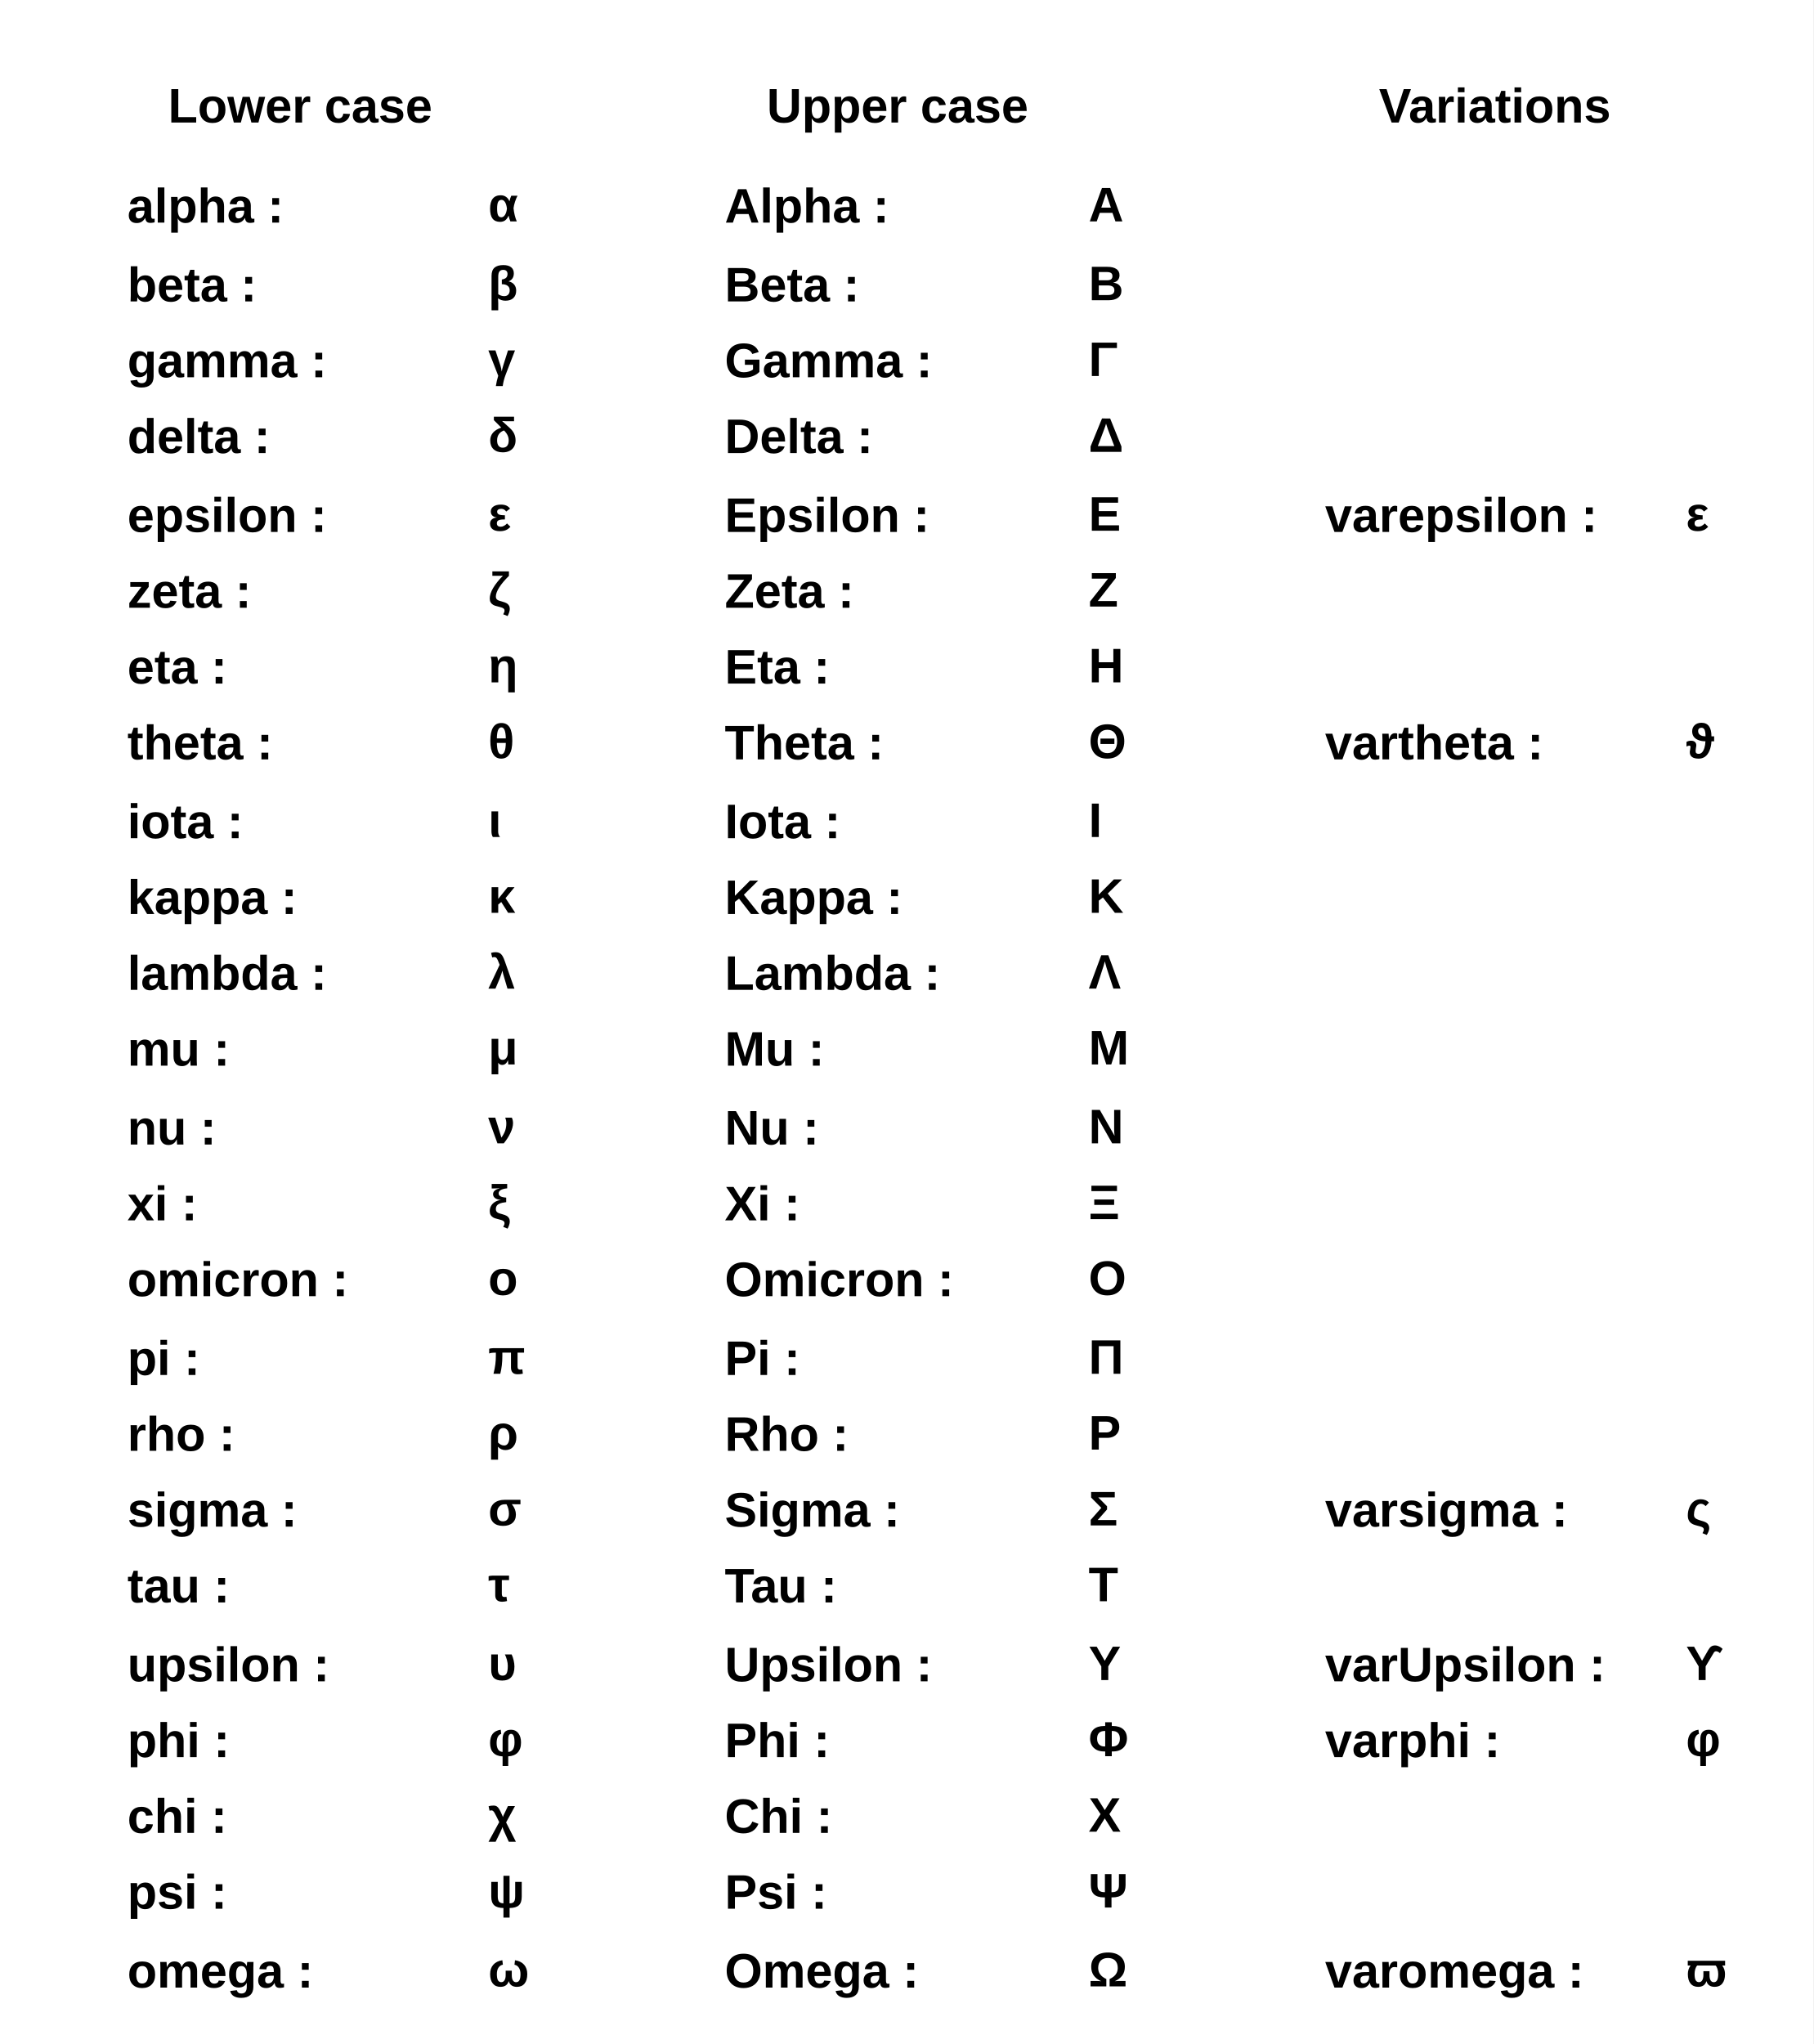
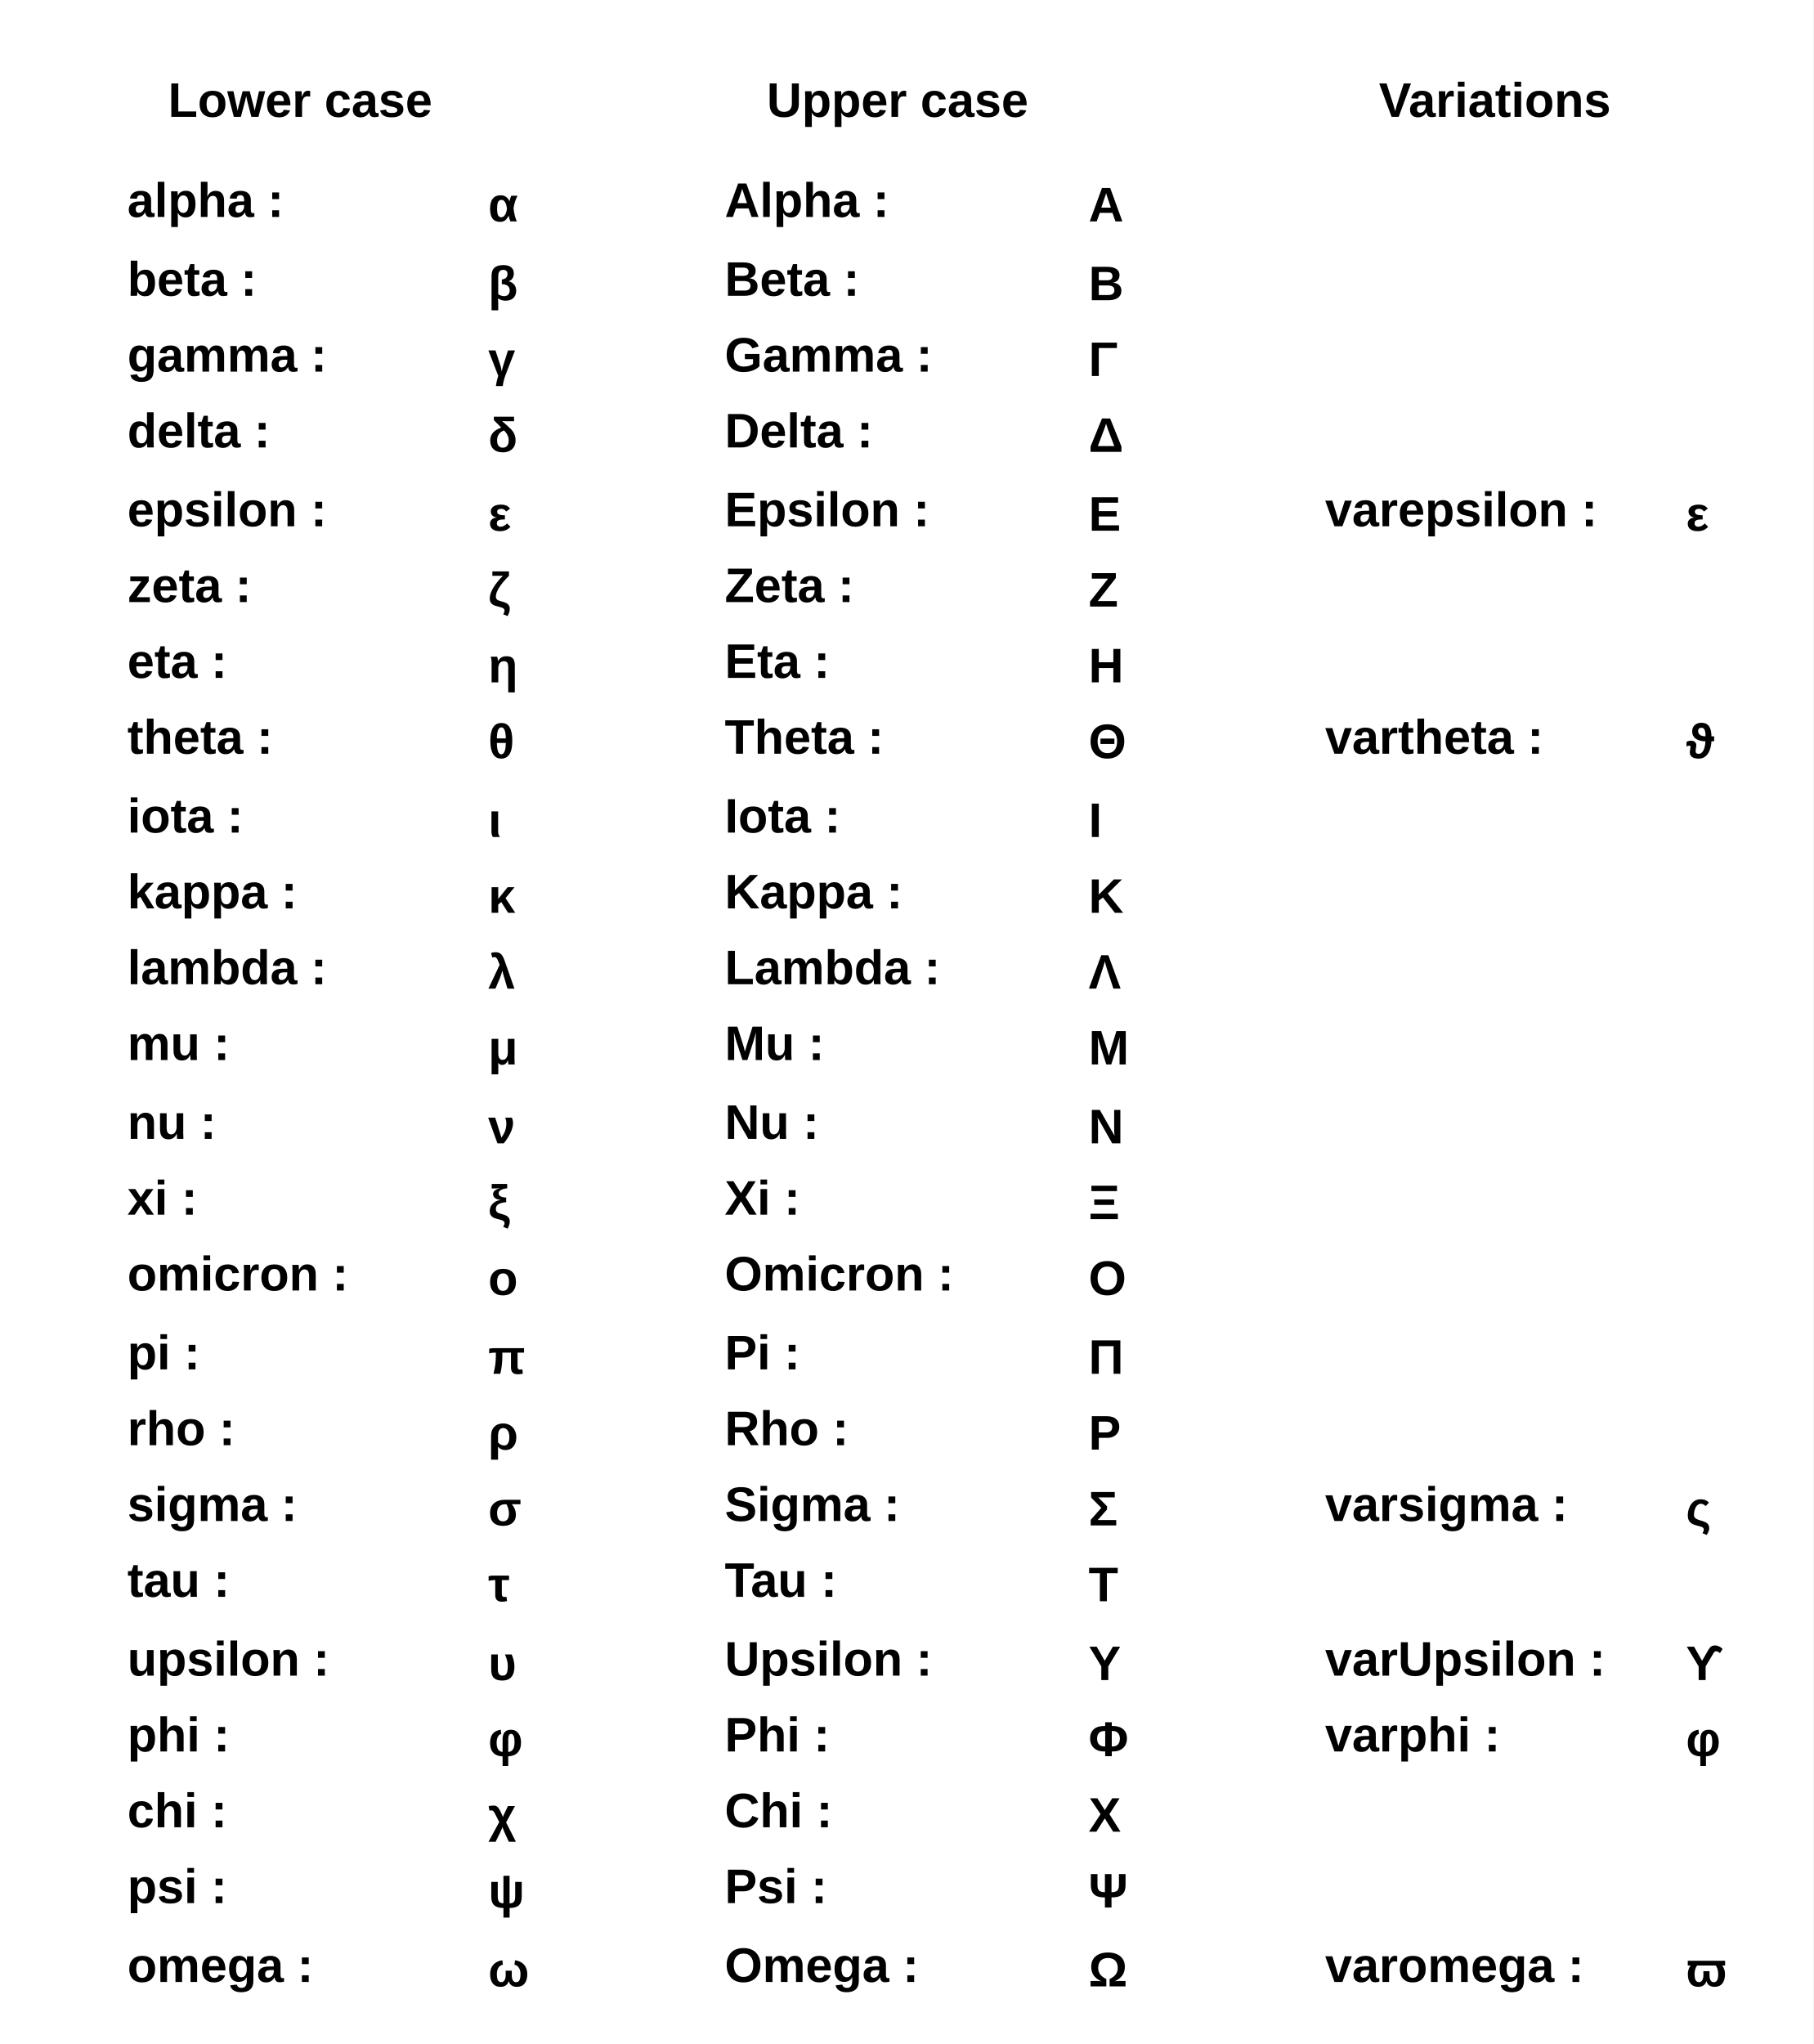
- <svg xmlns="http://www.w3.org/2000/svg" viewBox="0 0 598 674" preserveAspectRatio="none" width="598" height="674">
+ <svg xmlns="http://www.w3.org/2000/svg" width="598" height="674" viewBox="0 0 598 674" preserveAspectRatio="none">
  <path d="M0,0H598V674H0Z" style="fill: white;" />
  <g>
-     <g font-family="Arial" font-size="16" space="preserve" font-weight="bold">
-       <text fill="black" text-anchor="middle" dy=".4em" transform="translate(99,34)">
-     Lower case
-    </text>
-     </g>
-     <g font-family="Arial" font-size="16" space="preserve" font-weight="bold">
-       <text fill="black" text-anchor="middle" dy=".4em" transform="translate(296,34)">
-     Upper case
-    </text>
-     </g>
-     <g font-family="Arial" font-size="16" space="preserve" font-weight="bold">
-       <text fill="black" text-anchor="middle" dy=".4em" transform="translate(493,34)">
-     Variations
-    </text>
-     </g>
-     <g font-family="Arial" font-size="16" space="preserve" font-weight="bold">
-       <text fill="black" text-anchor="start" dy=".4em" transform="translate(42,67)">
-     alpha :
-    </text>
-     </g>
-     <g font-family="Arial" font-size="16" space="preserve" font-weight="bold">
+     <g font-family="Arial" font-size="16" xml:space="preserve" font-weight="bold">
+       <text fill="black" text-anchor="middle" dominant-baseline="middle" transform="translate(99,34)">Lower case</text>
+     </g>
+     <g font-family="Arial" font-size="16" xml:space="preserve" font-weight="bold">
+       <text fill="black" text-anchor="middle" dominant-baseline="middle" transform="translate(296,34)">Upper case</text>
+     </g>
+     <g font-family="Arial" font-size="16" xml:space="preserve" font-weight="bold">
+       <text fill="black" text-anchor="middle" dominant-baseline="middle" transform="translate(493,34)">Variations</text>
+     </g>
+     <g font-family="Arial" font-size="16" xml:space="preserve" font-weight="bold">
+       <text fill="black" text-anchor="start" dominant-baseline="middle" transform="translate(42,67)">alpha : </text>
+     </g>
+     <g font-family="Arial" font-size="16" xml:space="preserve" font-weight="bold">
      <g transform="translate(161,73)">
-         <text fill="black" font-size="16">
-      α
-     </text>
-       </g>
-     </g>
-     <g font-family="Arial" font-size="16" space="preserve" font-weight="bold">
-       <text fill="black" text-anchor="start" dy=".4em" transform="translate(42,93)">
-     beta :
-    </text>
-     </g>
-     <g font-family="Arial" font-size="16" space="preserve" font-weight="bold">
+         <text fill="black" font-size="16">α</text>
+       </g>
+     </g>
+     <g font-family="Arial" font-size="16" xml:space="preserve" font-weight="bold">
+       <text fill="black" text-anchor="start" dominant-baseline="middle" transform="translate(42,93)">beta : </text>
+     </g>
+     <g font-family="Arial" font-size="16" xml:space="preserve" font-weight="bold">
      <g transform="translate(161,99)">
-         <text fill="black" font-size="16">
-      β
-     </text>
-       </g>
-     </g>
-     <g font-family="Arial" font-size="16" space="preserve" font-weight="bold">
-       <text fill="black" text-anchor="start" dy=".4em" transform="translate(42,118)">
-     gamma :
-    </text>
-     </g>
-     <g font-family="Arial" font-size="16" space="preserve" font-weight="bold">
+         <text fill="black" font-size="16">β</text>
+       </g>
+     </g>
+     <g font-family="Arial" font-size="16" xml:space="preserve" font-weight="bold">
+       <text fill="black" text-anchor="start" dominant-baseline="middle" transform="translate(42,118)">gamma : </text>
+     </g>
+     <g font-family="Arial" font-size="16" xml:space="preserve" font-weight="bold">
      <g transform="translate(161,124)">
-         <text fill="black" font-size="16">
-      γ
-     </text>
-       </g>
-     </g>
-     <g font-family="Arial" font-size="16" space="preserve" font-weight="bold">
-       <text fill="black" text-anchor="start" dy=".4em" transform="translate(42,143)">
-     delta :
-    </text>
-     </g>
-     <g font-family="Arial" font-size="16" space="preserve" font-weight="bold">
+         <text fill="black" font-size="16">γ</text>
+       </g>
+     </g>
+     <g font-family="Arial" font-size="16" xml:space="preserve" font-weight="bold">
+       <text fill="black" text-anchor="start" dominant-baseline="middle" transform="translate(42,143)">delta : </text>
+     </g>
+     <g font-family="Arial" font-size="16" xml:space="preserve" font-weight="bold">
      <g transform="translate(161,149)">
-         <text fill="black" font-size="16">
-      δ
-     </text>
-       </g>
-     </g>
-     <g font-family="Arial" font-size="16" space="preserve" font-weight="bold">
-       <text fill="black" text-anchor="start" dy=".4em" transform="translate(42,169)">
-     epsilon :
-    </text>
-     </g>
-     <g font-family="Arial" font-size="16" space="preserve" font-weight="bold">
+         <text fill="black" font-size="16">δ</text>
+       </g>
+     </g>
+     <g font-family="Arial" font-size="16" xml:space="preserve" font-weight="bold">
+       <text fill="black" text-anchor="start" dominant-baseline="middle" transform="translate(42,169)">epsilon : </text>
+     </g>
+     <g font-family="Arial" font-size="16" xml:space="preserve" font-weight="bold">
      <g transform="translate(161,175)">
-         <text fill="black" font-size="16">
-      ε
-     </text>
-       </g>
-     </g>
-     <g font-family="Arial" font-size="16" space="preserve" font-weight="bold">
-       <text fill="black" text-anchor="start" dy=".4em" transform="translate(42,194)">
-     zeta :
-    </text>
-     </g>
-     <g font-family="Arial" font-size="16" space="preserve" font-weight="bold">
+         <text fill="black" font-size="16">ε</text>
+       </g>
+     </g>
+     <g font-family="Arial" font-size="16" xml:space="preserve" font-weight="bold">
+       <text fill="black" text-anchor="start" dominant-baseline="middle" transform="translate(42,194)">zeta : </text>
+     </g>
+     <g font-family="Arial" font-size="16" xml:space="preserve" font-weight="bold">
      <g transform="translate(161,200)">
-         <text fill="black" font-size="16">
-      ζ
-     </text>
-       </g>
-     </g>
-     <g font-family="Arial" font-size="16" space="preserve" font-weight="bold">
-       <text fill="black" text-anchor="start" dy=".4em" transform="translate(42,219)">
-     eta :
-    </text>
-     </g>
-     <g font-family="Arial" font-size="16" space="preserve" font-weight="bold">
+         <text fill="black" font-size="16">ζ</text>
+       </g>
+     </g>
+     <g font-family="Arial" font-size="16" xml:space="preserve" font-weight="bold">
+       <text fill="black" text-anchor="start" dominant-baseline="middle" transform="translate(42,219)">eta : </text>
+     </g>
+     <g font-family="Arial" font-size="16" xml:space="preserve" font-weight="bold">
      <g transform="translate(161,225)">
-         <text fill="black" font-size="16">
-      η
-     </text>
-       </g>
-     </g>
-     <g font-family="Arial" font-size="16" space="preserve" font-weight="bold">
-       <text fill="black" text-anchor="start" dy=".4em" transform="translate(42,244)">
-     theta :
-    </text>
-     </g>
-     <g font-family="Arial" font-size="16" space="preserve" font-weight="bold">
+         <text fill="black" font-size="16">η</text>
+       </g>
+     </g>
+     <g font-family="Arial" font-size="16" xml:space="preserve" font-weight="bold">
+       <text fill="black" text-anchor="start" dominant-baseline="middle" transform="translate(42,244)">theta : </text>
+     </g>
+     <g font-family="Arial" font-size="16" xml:space="preserve" font-weight="bold">
      <g transform="translate(161,250)">
-         <text fill="black" font-size="16">
-      θ
-     </text>
-       </g>
-     </g>
-     <g font-family="Arial" font-size="16" space="preserve" font-weight="bold">
-       <text fill="black" text-anchor="start" dy=".4em" transform="translate(42,270)">
-     iota :
-    </text>
-     </g>
-     <g font-family="Arial" font-size="16" space="preserve" font-weight="bold">
+         <text fill="black" font-size="16">θ</text>
+       </g>
+     </g>
+     <g font-family="Arial" font-size="16" xml:space="preserve" font-weight="bold">
+       <text fill="black" text-anchor="start" dominant-baseline="middle" transform="translate(42,270)">iota : </text>
+     </g>
+     <g font-family="Arial" font-size="16" xml:space="preserve" font-weight="bold">
      <g transform="translate(161,276)">
-         <text fill="black" font-size="16">
-      ι
-     </text>
-       </g>
-     </g>
-     <g font-family="Arial" font-size="16" space="preserve" font-weight="bold">
-       <text fill="black" text-anchor="start" dy=".4em" transform="translate(42,295)">
-     kappa :
-    </text>
-     </g>
-     <g font-family="Arial" font-size="16" space="preserve" font-weight="bold">
+         <text fill="black" font-size="16">ι</text>
+       </g>
+     </g>
+     <g font-family="Arial" font-size="16" xml:space="preserve" font-weight="bold">
+       <text fill="black" text-anchor="start" dominant-baseline="middle" transform="translate(42,295)">kappa : </text>
+     </g>
+     <g font-family="Arial" font-size="16" xml:space="preserve" font-weight="bold">
      <g transform="translate(161,301)">
-         <text fill="black" font-size="16">
-      κ
-     </text>
-       </g>
-     </g>
-     <g font-family="Arial" font-size="16" space="preserve" font-weight="bold">
-       <text fill="black" text-anchor="start" dy=".4em" transform="translate(42,320)">
-     lambda :
-    </text>
-     </g>
-     <g font-family="Arial" font-size="16" space="preserve" font-weight="bold">
+         <text fill="black" font-size="16">κ</text>
+       </g>
+     </g>
+     <g font-family="Arial" font-size="16" xml:space="preserve" font-weight="bold">
+       <text fill="black" text-anchor="start" dominant-baseline="middle" transform="translate(42,320)">lambda : </text>
+     </g>
+     <g font-family="Arial" font-size="16" xml:space="preserve" font-weight="bold">
      <g transform="translate(161,326)">
-         <text fill="black" font-size="16">
-      λ
-     </text>
-       </g>
-     </g>
-     <g font-family="Arial" font-size="16" space="preserve" font-weight="bold">
-       <text fill="black" text-anchor="start" dy=".4em" transform="translate(42,345)">
-     mu :
-    </text>
-     </g>
-     <g font-family="Arial" font-size="16" space="preserve" font-weight="bold">
+         <text fill="black" font-size="16">λ</text>
+       </g>
+     </g>
+     <g font-family="Arial" font-size="16" xml:space="preserve" font-weight="bold">
+       <text fill="black" text-anchor="start" dominant-baseline="middle" transform="translate(42,345)">mu : </text>
+     </g>
+     <g font-family="Arial" font-size="16" xml:space="preserve" font-weight="bold">
      <g transform="translate(161,351)">
-         <text fill="black" font-size="16">
-      μ
-     </text>
-       </g>
-     </g>
-     <g font-family="Arial" font-size="16" space="preserve" font-weight="bold">
-       <text fill="black" text-anchor="start" dy=".4em" transform="translate(42,371)">
-     nu :
-    </text>
-     </g>
-     <g font-family="Arial" font-size="16" space="preserve" font-weight="bold">
+         <text fill="black" font-size="16">μ</text>
+       </g>
+     </g>
+     <g font-family="Arial" font-size="16" xml:space="preserve" font-weight="bold">
+       <text fill="black" text-anchor="start" dominant-baseline="middle" transform="translate(42,371)">nu : </text>
+     </g>
+     <g font-family="Arial" font-size="16" xml:space="preserve" font-weight="bold">
      <g transform="translate(161,377)">
-         <text fill="black" font-size="16">
-      ν
-     </text>
-       </g>
-     </g>
-     <g font-family="Arial" font-size="16" space="preserve" font-weight="bold">
-       <text fill="black" text-anchor="start" dy=".4em" transform="translate(42,396)">
-     xi :
-    </text>
-     </g>
-     <g font-family="Arial" font-size="16" space="preserve" font-weight="bold">
+         <text fill="black" font-size="16">ν</text>
+       </g>
+     </g>
+     <g font-family="Arial" font-size="16" xml:space="preserve" font-weight="bold">
+       <text fill="black" text-anchor="start" dominant-baseline="middle" transform="translate(42,396)">xi : </text>
+     </g>
+     <g font-family="Arial" font-size="16" xml:space="preserve" font-weight="bold">
      <g transform="translate(161,402)">
-         <text fill="black" font-size="16">
-      ξ
-     </text>
-       </g>
-     </g>
-     <g font-family="Arial" font-size="16" space="preserve" font-weight="bold">
-       <text fill="black" text-anchor="start" dy=".4em" transform="translate(42,421)">
-     omicron :
-    </text>
-     </g>
-     <g font-family="Arial" font-size="16" space="preserve" font-weight="bold">
+         <text fill="black" font-size="16">ξ</text>
+       </g>
+     </g>
+     <g font-family="Arial" font-size="16" xml:space="preserve" font-weight="bold">
+       <text fill="black" text-anchor="start" dominant-baseline="middle" transform="translate(42,421)">omicron : </text>
+     </g>
+     <g font-family="Arial" font-size="16" xml:space="preserve" font-weight="bold">
      <g transform="translate(161,427)">
-         <text fill="black" font-size="16">
-      ο
-     </text>
-       </g>
-     </g>
-     <g font-family="Arial" font-size="16" space="preserve" font-weight="bold">
-       <text fill="black" text-anchor="start" dy=".4em" transform="translate(42,447)">
-     pi :
-    </text>
-     </g>
-     <g font-family="Arial" font-size="16" space="preserve" font-weight="bold">
+         <text fill="black" font-size="16">ο</text>
+       </g>
+     </g>
+     <g font-family="Arial" font-size="16" xml:space="preserve" font-weight="bold">
+       <text fill="black" text-anchor="start" dominant-baseline="middle" transform="translate(42,447)">pi : </text>
+     </g>
+     <g font-family="Arial" font-size="16" xml:space="preserve" font-weight="bold">
      <g transform="translate(161,453)">
-         <text fill="black" font-size="16">
-      π
-     </text>
-       </g>
-     </g>
-     <g font-family="Arial" font-size="16" space="preserve" font-weight="bold">
-       <text fill="black" text-anchor="start" dy=".4em" transform="translate(42,472)">
-     rho :
-    </text>
-     </g>
-     <g font-family="Arial" font-size="16" space="preserve" font-weight="bold">
+         <text fill="black" font-size="16">π</text>
+       </g>
+     </g>
+     <g font-family="Arial" font-size="16" xml:space="preserve" font-weight="bold">
+       <text fill="black" text-anchor="start" dominant-baseline="middle" transform="translate(42,472)">rho : </text>
+     </g>
+     <g font-family="Arial" font-size="16" xml:space="preserve" font-weight="bold">
      <g transform="translate(161,478)">
-         <text fill="black" font-size="16">
-      ρ
-     </text>
-       </g>
-     </g>
-     <g font-family="Arial" font-size="16" space="preserve" font-weight="bold">
-       <text fill="black" text-anchor="start" dy=".4em" transform="translate(42,497)">
-     sigma :
-    </text>
-     </g>
-     <g font-family="Arial" font-size="16" space="preserve" font-weight="bold">
+         <text fill="black" font-size="16">ρ</text>
+       </g>
+     </g>
+     <g font-family="Arial" font-size="16" xml:space="preserve" font-weight="bold">
+       <text fill="black" text-anchor="start" dominant-baseline="middle" transform="translate(42,497)">sigma : </text>
+     </g>
+     <g font-family="Arial" font-size="16" xml:space="preserve" font-weight="bold">
      <g transform="translate(161,503)">
-         <text fill="black" font-size="16">
-      σ
-     </text>
-       </g>
-     </g>
-     <g font-family="Arial" font-size="16" space="preserve" font-weight="bold">
-       <text fill="black" text-anchor="start" dy=".4em" transform="translate(42,522)">
-     tau :
-    </text>
-     </g>
-     <g font-family="Arial" font-size="16" space="preserve" font-weight="bold">
+         <text fill="black" font-size="16">σ</text>
+       </g>
+     </g>
+     <g font-family="Arial" font-size="16" xml:space="preserve" font-weight="bold">
+       <text fill="black" text-anchor="start" dominant-baseline="middle" transform="translate(42,522)">tau : </text>
+     </g>
+     <g font-family="Arial" font-size="16" xml:space="preserve" font-weight="bold">
      <g transform="translate(161,528)">
-         <text fill="black" font-size="16">
-      τ
-     </text>
-       </g>
-     </g>
-     <g font-family="Arial" font-size="16" space="preserve" font-weight="bold">
-       <text fill="black" text-anchor="start" dy=".4em" transform="translate(42,548)">
-     upsilon :
-    </text>
-     </g>
-     <g font-family="Arial" font-size="16" space="preserve" font-weight="bold">
+         <text fill="black" font-size="16">τ</text>
+       </g>
+     </g>
+     <g font-family="Arial" font-size="16" xml:space="preserve" font-weight="bold">
+       <text fill="black" text-anchor="start" dominant-baseline="middle" transform="translate(42,548)">upsilon : </text>
+     </g>
+     <g font-family="Arial" font-size="16" xml:space="preserve" font-weight="bold">
      <g transform="translate(161,554)">
-         <text fill="black" font-size="16">
-      υ
-     </text>
-       </g>
-     </g>
-     <g font-family="Arial" font-size="16" space="preserve" font-weight="bold">
-       <text fill="black" text-anchor="start" dy=".4em" transform="translate(42,573)">
-     phi :
-    </text>
-     </g>
-     <g font-family="Arial" font-size="16" space="preserve" font-weight="bold">
+         <text fill="black" font-size="16">υ</text>
+       </g>
+     </g>
+     <g font-family="Arial" font-size="16" xml:space="preserve" font-weight="bold">
+       <text fill="black" text-anchor="start" dominant-baseline="middle" transform="translate(42,573)">phi : </text>
+     </g>
+     <g font-family="Arial" font-size="16" xml:space="preserve" font-weight="bold">
      <g transform="translate(161,579)">
-         <text fill="black" font-size="16">
-      φ
-     </text>
-       </g>
-     </g>
-     <g font-family="Arial" font-size="16" space="preserve" font-weight="bold">
-       <text fill="black" text-anchor="start" dy=".4em" transform="translate(42,598)">
-     chi :
-    </text>
-     </g>
-     <g font-family="Arial" font-size="16" space="preserve" font-weight="bold">
+         <text fill="black" font-size="16">φ</text>
+       </g>
+     </g>
+     <g font-family="Arial" font-size="16" xml:space="preserve" font-weight="bold">
+       <text fill="black" text-anchor="start" dominant-baseline="middle" transform="translate(42,598)">chi : </text>
+     </g>
+     <g font-family="Arial" font-size="16" xml:space="preserve" font-weight="bold">
      <g transform="translate(161,604)">
-         <text fill="black" font-size="16">
-      χ
-     </text>
-       </g>
-     </g>
-     <g font-family="Arial" font-size="16" space="preserve" font-weight="bold">
-       <text fill="black" text-anchor="start" dy=".4em" transform="translate(42,623)">
-     psi :
-    </text>
-     </g>
-     <g font-family="Arial" font-size="16" space="preserve" font-weight="bold">
+         <text fill="black" font-size="16">χ</text>
+       </g>
+     </g>
+     <g font-family="Arial" font-size="16" xml:space="preserve" font-weight="bold">
+       <text fill="black" text-anchor="start" dominant-baseline="middle" transform="translate(42,623)">psi : </text>
+     </g>
+     <g font-family="Arial" font-size="16" xml:space="preserve" font-weight="bold">
      <g transform="translate(161,629)">
-         <text fill="black" font-size="16">
-      ψ
-     </text>
-       </g>
-     </g>
-     <g font-family="Arial" font-size="16" space="preserve" font-weight="bold">
-       <text fill="black" text-anchor="start" dy=".4em" transform="translate(42,649)">
-     omega :
-    </text>
-     </g>
-     <g font-family="Arial" font-size="16" space="preserve" font-weight="bold">
+         <text fill="black" font-size="16">ψ</text>
+       </g>
+     </g>
+     <g font-family="Arial" font-size="16" xml:space="preserve" font-weight="bold">
+       <text fill="black" text-anchor="start" dominant-baseline="middle" transform="translate(42,649)">omega : </text>
+     </g>
+     <g font-family="Arial" font-size="16" xml:space="preserve" font-weight="bold">
      <g transform="translate(161,655)">
-         <text fill="black" font-size="16">
-      ω
-     </text>
-       </g>
-     </g>
-     <g font-family="Arial" font-size="16" space="preserve" font-weight="bold">
-       <text fill="black" text-anchor="start" dy=".4em" transform="translate(239,67)">
-     Alpha :
-    </text>
-     </g>
-     <g font-family="Arial" font-size="16" space="preserve" font-weight="bold">
+         <text fill="black" font-size="16">ω</text>
+       </g>
+     </g>
+     <g font-family="Arial" font-size="16" xml:space="preserve" font-weight="bold">
+       <text fill="black" text-anchor="start" dominant-baseline="middle" transform="translate(239,67)">Alpha : </text>
+     </g>
+     <g font-family="Arial" font-size="16" xml:space="preserve" font-weight="bold">
      <g transform="translate(359,73)">
-         <text fill="black" font-size="16">
-      Α
-     </text>
-       </g>
-     </g>
-     <g font-family="Arial" font-size="16" space="preserve" font-weight="bold">
-       <text fill="black" text-anchor="start" dy=".4em" transform="translate(239,93)">
-     Beta :
-    </text>
-     </g>
-     <g font-family="Arial" font-size="16" space="preserve" font-weight="bold">
+         <text fill="black" font-size="16">Α</text>
+       </g>
+     </g>
+     <g font-family="Arial" font-size="16" xml:space="preserve" font-weight="bold">
+       <text fill="black" text-anchor="start" dominant-baseline="middle" transform="translate(239,93)">Beta : </text>
+     </g>
+     <g font-family="Arial" font-size="16" xml:space="preserve" font-weight="bold">
      <g transform="translate(359,99)">
-         <text fill="black" font-size="16">
-      Β
-     </text>
-       </g>
-     </g>
-     <g font-family="Arial" font-size="16" space="preserve" font-weight="bold">
-       <text fill="black" text-anchor="start" dy=".4em" transform="translate(239,118)">
-     Gamma :
-    </text>
-     </g>
-     <g font-family="Arial" font-size="16" space="preserve" font-weight="bold">
+         <text fill="black" font-size="16">Β</text>
+       </g>
+     </g>
+     <g font-family="Arial" font-size="16" xml:space="preserve" font-weight="bold">
+       <text fill="black" text-anchor="start" dominant-baseline="middle" transform="translate(239,118)">Gamma : </text>
+     </g>
+     <g font-family="Arial" font-size="16" xml:space="preserve" font-weight="bold">
      <g transform="translate(359,124)">
-         <text fill="black" font-size="16">
-      Γ
-     </text>
-       </g>
-     </g>
-     <g font-family="Arial" font-size="16" space="preserve" font-weight="bold">
-       <text fill="black" text-anchor="start" dy=".4em" transform="translate(239,143)">
-     Delta :
-    </text>
-     </g>
-     <g font-family="Arial" font-size="16" space="preserve" font-weight="bold">
+         <text fill="black" font-size="16">Γ</text>
+       </g>
+     </g>
+     <g font-family="Arial" font-size="16" xml:space="preserve" font-weight="bold">
+       <text fill="black" text-anchor="start" dominant-baseline="middle" transform="translate(239,143)">Delta : </text>
+     </g>
+     <g font-family="Arial" font-size="16" xml:space="preserve" font-weight="bold">
      <g transform="translate(359,149)">
-         <text fill="black" font-size="16">
-      Δ
-     </text>
-       </g>
-     </g>
-     <g font-family="Arial" font-size="16" space="preserve" font-weight="bold">
-       <text fill="black" text-anchor="start" dy=".4em" transform="translate(239,169)">
-     Epsilon :
-    </text>
-     </g>
-     <g font-family="Arial" font-size="16" space="preserve" font-weight="bold">
+         <text fill="black" font-size="16">Δ</text>
+       </g>
+     </g>
+     <g font-family="Arial" font-size="16" xml:space="preserve" font-weight="bold">
+       <text fill="black" text-anchor="start" dominant-baseline="middle" transform="translate(239,169)">Epsilon : </text>
+     </g>
+     <g font-family="Arial" font-size="16" xml:space="preserve" font-weight="bold">
      <g transform="translate(359,175)">
-         <text fill="black" font-size="16">
-      Ε
-     </text>
-       </g>
-     </g>
-     <g font-family="Arial" font-size="16" space="preserve" font-weight="bold">
-       <text fill="black" text-anchor="start" dy=".4em" transform="translate(239,194)">
-     Zeta :
-    </text>
-     </g>
-     <g font-family="Arial" font-size="16" space="preserve" font-weight="bold">
+         <text fill="black" font-size="16">Ε</text>
+       </g>
+     </g>
+     <g font-family="Arial" font-size="16" xml:space="preserve" font-weight="bold">
+       <text fill="black" text-anchor="start" dominant-baseline="middle" transform="translate(239,194)">Zeta : </text>
+     </g>
+     <g font-family="Arial" font-size="16" xml:space="preserve" font-weight="bold">
      <g transform="translate(359,200)">
-         <text fill="black" font-size="16">
-      Ζ
-     </text>
-       </g>
-     </g>
-     <g font-family="Arial" font-size="16" space="preserve" font-weight="bold">
-       <text fill="black" text-anchor="start" dy=".4em" transform="translate(239,219)">
-     Eta :
-    </text>
-     </g>
-     <g font-family="Arial" font-size="16" space="preserve" font-weight="bold">
+         <text fill="black" font-size="16">Ζ</text>
+       </g>
+     </g>
+     <g font-family="Arial" font-size="16" xml:space="preserve" font-weight="bold">
+       <text fill="black" text-anchor="start" dominant-baseline="middle" transform="translate(239,219)">Eta : </text>
+     </g>
+     <g font-family="Arial" font-size="16" xml:space="preserve" font-weight="bold">
      <g transform="translate(359,225)">
-         <text fill="black" font-size="16">
-      Η
-     </text>
-       </g>
-     </g>
-     <g font-family="Arial" font-size="16" space="preserve" font-weight="bold">
-       <text fill="black" text-anchor="start" dy=".4em" transform="translate(239,244)">
-     Theta :
-    </text>
-     </g>
-     <g font-family="Arial" font-size="16" space="preserve" font-weight="bold">
+         <text fill="black" font-size="16">Η</text>
+       </g>
+     </g>
+     <g font-family="Arial" font-size="16" xml:space="preserve" font-weight="bold">
+       <text fill="black" text-anchor="start" dominant-baseline="middle" transform="translate(239,244)">Theta : </text>
+     </g>
+     <g font-family="Arial" font-size="16" xml:space="preserve" font-weight="bold">
      <g transform="translate(359,250)">
-         <text fill="black" font-size="16">
-      Θ
-     </text>
-       </g>
-     </g>
-     <g font-family="Arial" font-size="16" space="preserve" font-weight="bold">
-       <text fill="black" text-anchor="start" dy=".4em" transform="translate(239,270)">
-     Iota :
-    </text>
-     </g>
-     <g font-family="Arial" font-size="16" space="preserve" font-weight="bold">
+         <text fill="black" font-size="16">Θ</text>
+       </g>
+     </g>
+     <g font-family="Arial" font-size="16" xml:space="preserve" font-weight="bold">
+       <text fill="black" text-anchor="start" dominant-baseline="middle" transform="translate(239,270)">Iota : </text>
+     </g>
+     <g font-family="Arial" font-size="16" xml:space="preserve" font-weight="bold">
      <g transform="translate(359,276)">
-         <text fill="black" font-size="16">
-      Ι
-     </text>
-       </g>
-     </g>
-     <g font-family="Arial" font-size="16" space="preserve" font-weight="bold">
-       <text fill="black" text-anchor="start" dy=".4em" transform="translate(239,295)">
-     Kappa :
-    </text>
-     </g>
-     <g font-family="Arial" font-size="16" space="preserve" font-weight="bold">
+         <text fill="black" font-size="16">Ι</text>
+       </g>
+     </g>
+     <g font-family="Arial" font-size="16" xml:space="preserve" font-weight="bold">
+       <text fill="black" text-anchor="start" dominant-baseline="middle" transform="translate(239,295)">Kappa : </text>
+     </g>
+     <g font-family="Arial" font-size="16" xml:space="preserve" font-weight="bold">
      <g transform="translate(359,301)">
-         <text fill="black" font-size="16">
-      Κ
-     </text>
-       </g>
-     </g>
-     <g font-family="Arial" font-size="16" space="preserve" font-weight="bold">
-       <text fill="black" text-anchor="start" dy=".4em" transform="translate(239,320)">
-     Lambda :
-    </text>
-     </g>
-     <g font-family="Arial" font-size="16" space="preserve" font-weight="bold">
+         <text fill="black" font-size="16">Κ</text>
+       </g>
+     </g>
+     <g font-family="Arial" font-size="16" xml:space="preserve" font-weight="bold">
+       <text fill="black" text-anchor="start" dominant-baseline="middle" transform="translate(239,320)">Lambda : </text>
+     </g>
+     <g font-family="Arial" font-size="16" xml:space="preserve" font-weight="bold">
      <g transform="translate(359,326)">
-         <text fill="black" font-size="16">
-      Λ
-     </text>
-       </g>
-     </g>
-     <g font-family="Arial" font-size="16" space="preserve" font-weight="bold">
-       <text fill="black" text-anchor="start" dy=".4em" transform="translate(239,345)">
-     Mu :
-    </text>
-     </g>
-     <g font-family="Arial" font-size="16" space="preserve" font-weight="bold">
+         <text fill="black" font-size="16">Λ</text>
+       </g>
+     </g>
+     <g font-family="Arial" font-size="16" xml:space="preserve" font-weight="bold">
+       <text fill="black" text-anchor="start" dominant-baseline="middle" transform="translate(239,345)">Mu : </text>
+     </g>
+     <g font-family="Arial" font-size="16" xml:space="preserve" font-weight="bold">
      <g transform="translate(359,351)">
-         <text fill="black" font-size="16">
-      Μ
-     </text>
-       </g>
-     </g>
-     <g font-family="Arial" font-size="16" space="preserve" font-weight="bold">
-       <text fill="black" text-anchor="start" dy=".4em" transform="translate(239,371)">
-     Nu :
-    </text>
-     </g>
-     <g font-family="Arial" font-size="16" space="preserve" font-weight="bold">
+         <text fill="black" font-size="16">Μ</text>
+       </g>
+     </g>
+     <g font-family="Arial" font-size="16" xml:space="preserve" font-weight="bold">
+       <text fill="black" text-anchor="start" dominant-baseline="middle" transform="translate(239,371)">Nu : </text>
+     </g>
+     <g font-family="Arial" font-size="16" xml:space="preserve" font-weight="bold">
      <g transform="translate(359,377)">
-         <text fill="black" font-size="16">
-      Ν
-     </text>
-       </g>
-     </g>
-     <g font-family="Arial" font-size="16" space="preserve" font-weight="bold">
-       <text fill="black" text-anchor="start" dy=".4em" transform="translate(239,396)">
-     Xi :
-    </text>
-     </g>
-     <g font-family="Arial" font-size="16" space="preserve" font-weight="bold">
+         <text fill="black" font-size="16">Ν</text>
+       </g>
+     </g>
+     <g font-family="Arial" font-size="16" xml:space="preserve" font-weight="bold">
+       <text fill="black" text-anchor="start" dominant-baseline="middle" transform="translate(239,396)">Xi : </text>
+     </g>
+     <g font-family="Arial" font-size="16" xml:space="preserve" font-weight="bold">
      <g transform="translate(359,402)">
-         <text fill="black" font-size="16">
-      Ξ
-     </text>
-       </g>
-     </g>
-     <g font-family="Arial" font-size="16" space="preserve" font-weight="bold">
-       <text fill="black" text-anchor="start" dy=".4em" transform="translate(239,421)">
-     Omicron :
-    </text>
-     </g>
-     <g font-family="Arial" font-size="16" space="preserve" font-weight="bold">
+         <text fill="black" font-size="16">Ξ</text>
+       </g>
+     </g>
+     <g font-family="Arial" font-size="16" xml:space="preserve" font-weight="bold">
+       <text fill="black" text-anchor="start" dominant-baseline="middle" transform="translate(239,421)">Omicron : </text>
+     </g>
+     <g font-family="Arial" font-size="16" xml:space="preserve" font-weight="bold">
      <g transform="translate(359,427)">
-         <text fill="black" font-size="16">
-      Ο
-     </text>
-       </g>
-     </g>
-     <g font-family="Arial" font-size="16" space="preserve" font-weight="bold">
-       <text fill="black" text-anchor="start" dy=".4em" transform="translate(239,447)">
-     Pi :
-    </text>
-     </g>
-     <g font-family="Arial" font-size="16" space="preserve" font-weight="bold">
+         <text fill="black" font-size="16">Ο</text>
+       </g>
+     </g>
+     <g font-family="Arial" font-size="16" xml:space="preserve" font-weight="bold">
+       <text fill="black" text-anchor="start" dominant-baseline="middle" transform="translate(239,447)">Pi : </text>
+     </g>
+     <g font-family="Arial" font-size="16" xml:space="preserve" font-weight="bold">
      <g transform="translate(359,453)">
-         <text fill="black" font-size="16">
-      Π
-     </text>
-       </g>
-     </g>
-     <g font-family="Arial" font-size="16" space="preserve" font-weight="bold">
-       <text fill="black" text-anchor="start" dy=".4em" transform="translate(239,472)">
-     Rho :
-    </text>
-     </g>
-     <g font-family="Arial" font-size="16" space="preserve" font-weight="bold">
+         <text fill="black" font-size="16">Π</text>
+       </g>
+     </g>
+     <g font-family="Arial" font-size="16" xml:space="preserve" font-weight="bold">
+       <text fill="black" text-anchor="start" dominant-baseline="middle" transform="translate(239,472)">Rho : </text>
+     </g>
+     <g font-family="Arial" font-size="16" xml:space="preserve" font-weight="bold">
      <g transform="translate(359,478)">
-         <text fill="black" font-size="16">
-      Ρ
-     </text>
-       </g>
-     </g>
-     <g font-family="Arial" font-size="16" space="preserve" font-weight="bold">
-       <text fill="black" text-anchor="start" dy=".4em" transform="translate(239,497)">
-     Sigma :
-    </text>
-     </g>
-     <g font-family="Arial" font-size="16" space="preserve" font-weight="bold">
+         <text fill="black" font-size="16">Ρ</text>
+       </g>
+     </g>
+     <g font-family="Arial" font-size="16" xml:space="preserve" font-weight="bold">
+       <text fill="black" text-anchor="start" dominant-baseline="middle" transform="translate(239,497)">Sigma : </text>
+     </g>
+     <g font-family="Arial" font-size="16" xml:space="preserve" font-weight="bold">
      <g transform="translate(359,503)">
-         <text fill="black" font-size="16">
-      Σ
-     </text>
-       </g>
-     </g>
-     <g font-family="Arial" font-size="16" space="preserve" font-weight="bold">
-       <text fill="black" text-anchor="start" dy=".4em" transform="translate(239,522)">
-     Tau :
-    </text>
-     </g>
-     <g font-family="Arial" font-size="16" space="preserve" font-weight="bold">
+         <text fill="black" font-size="16">Σ</text>
+       </g>
+     </g>
+     <g font-family="Arial" font-size="16" xml:space="preserve" font-weight="bold">
+       <text fill="black" text-anchor="start" dominant-baseline="middle" transform="translate(239,522)">Tau : </text>
+     </g>
+     <g font-family="Arial" font-size="16" xml:space="preserve" font-weight="bold">
      <g transform="translate(359,528)">
-         <text fill="black" font-size="16">
-      Τ
-     </text>
-       </g>
-     </g>
-     <g font-family="Arial" font-size="16" space="preserve" font-weight="bold">
-       <text fill="black" text-anchor="start" dy=".4em" transform="translate(239,548)">
-     Upsilon :
-    </text>
-     </g>
-     <g font-family="Arial" font-size="16" space="preserve" font-weight="bold">
+         <text fill="black" font-size="16">Τ</text>
+       </g>
+     </g>
+     <g font-family="Arial" font-size="16" xml:space="preserve" font-weight="bold">
+       <text fill="black" text-anchor="start" dominant-baseline="middle" transform="translate(239,548)">Upsilon : </text>
+     </g>
+     <g font-family="Arial" font-size="16" xml:space="preserve" font-weight="bold">
      <g transform="translate(359,554)">
-         <text fill="black" font-size="16">
-      Υ
-     </text>
-       </g>
-     </g>
-     <g font-family="Arial" font-size="16" space="preserve" font-weight="bold">
-       <text fill="black" text-anchor="start" dy=".4em" transform="translate(239,573)">
-     Phi :
-    </text>
-     </g>
-     <g font-family="Arial" font-size="16" space="preserve" font-weight="bold">
+         <text fill="black" font-size="16">Υ</text>
+       </g>
+     </g>
+     <g font-family="Arial" font-size="16" xml:space="preserve" font-weight="bold">
+       <text fill="black" text-anchor="start" dominant-baseline="middle" transform="translate(239,573)">Phi : </text>
+     </g>
+     <g font-family="Arial" font-size="16" xml:space="preserve" font-weight="bold">
      <g transform="translate(359,579)">
-         <text fill="black" font-size="16">
-      Φ
-     </text>
-       </g>
-     </g>
-     <g font-family="Arial" font-size="16" space="preserve" font-weight="bold">
-       <text fill="black" text-anchor="start" dy=".4em" transform="translate(239,598)">
-     Chi :
-    </text>
-     </g>
-     <g font-family="Arial" font-size="16" space="preserve" font-weight="bold">
+         <text fill="black" font-size="16">Φ</text>
+       </g>
+     </g>
+     <g font-family="Arial" font-size="16" xml:space="preserve" font-weight="bold">
+       <text fill="black" text-anchor="start" dominant-baseline="middle" transform="translate(239,598)">Chi : </text>
+     </g>
+     <g font-family="Arial" font-size="16" xml:space="preserve" font-weight="bold">
      <g transform="translate(359,604)">
-         <text fill="black" font-size="16">
-      Χ
-     </text>
-       </g>
-     </g>
-     <g font-family="Arial" font-size="16" space="preserve" font-weight="bold">
-       <text fill="black" text-anchor="start" dy=".4em" transform="translate(239,623)">
-     Psi :
-    </text>
-     </g>
-     <g font-family="Arial" font-size="16" space="preserve" font-weight="bold">
+         <text fill="black" font-size="16">Χ</text>
+       </g>
+     </g>
+     <g font-family="Arial" font-size="16" xml:space="preserve" font-weight="bold">
+       <text fill="black" text-anchor="start" dominant-baseline="middle" transform="translate(239,623)">Psi : </text>
+     </g>
+     <g font-family="Arial" font-size="16" xml:space="preserve" font-weight="bold">
      <g transform="translate(359,629)">
-         <text fill="black" font-size="16">
-      Ψ
-     </text>
-       </g>
-     </g>
-     <g font-family="Arial" font-size="16" space="preserve" font-weight="bold">
-       <text fill="black" text-anchor="start" dy=".4em" transform="translate(239,649)">
-     Omega :
-    </text>
-     </g>
-     <g font-family="Arial" font-size="16" space="preserve" font-weight="bold">
+         <text fill="black" font-size="16">Ψ</text>
+       </g>
+     </g>
+     <g font-family="Arial" font-size="16" xml:space="preserve" font-weight="bold">
+       <text fill="black" text-anchor="start" dominant-baseline="middle" transform="translate(239,649)">Omega : </text>
+     </g>
+     <g font-family="Arial" font-size="16" xml:space="preserve" font-weight="bold">
      <g transform="translate(359,655)">
-         <text fill="black" font-size="16">
-      Ω
-     </text>
-       </g>
-     </g>
-     <g font-family="Arial" font-size="16" space="preserve" font-weight="bold">
-       <text fill="black" text-anchor="start" dy=".4em" transform="translate(437,169)">
-     varepsilon :
-    </text>
-     </g>
-     <g font-family="Arial" font-size="16" space="preserve" font-weight="bold">
+         <text fill="black" font-size="16">Ω</text>
+       </g>
+     </g>
+     <g font-family="Arial" font-size="16" xml:space="preserve" font-weight="bold">
+       <text fill="black" text-anchor="start" dominant-baseline="middle" transform="translate(437,169)">varepsilon : </text>
+     </g>
+     <g font-family="Arial" font-size="16" xml:space="preserve" font-weight="bold">
      <g transform="translate(556,175)">
-         <text fill="black" font-size="16">
-      ε
-     </text>
-       </g>
-     </g>
-     <g font-family="Arial" font-size="16" space="preserve" font-weight="bold">
-       <text fill="black" text-anchor="start" dy=".4em" transform="translate(437,244)">
-     vartheta :
-    </text>
-     </g>
-     <g font-family="Arial" font-size="16" space="preserve" font-weight="bold">
+         <text fill="black" font-size="16">ε</text>
+       </g>
+     </g>
+     <g font-family="Arial" font-size="16" xml:space="preserve" font-weight="bold">
+       <text fill="black" text-anchor="start" dominant-baseline="middle" transform="translate(437,244)">vartheta : </text>
+     </g>
+     <g font-family="Arial" font-size="16" xml:space="preserve" font-weight="bold">
      <g transform="translate(556,250)">
-         <text fill="black" font-size="16">
-      ϑ
-     </text>
-       </g>
-     </g>
-     <g font-family="Arial" font-size="16" space="preserve" font-weight="bold">
-       <text fill="black" text-anchor="start" dy=".4em" transform="translate(437,497)">
-     varsigma :
-    </text>
-     </g>
-     <g font-family="Arial" font-size="16" space="preserve" font-weight="bold">
+         <text fill="black" font-size="16">ϑ</text>
+       </g>
+     </g>
+     <g font-family="Arial" font-size="16" xml:space="preserve" font-weight="bold">
+       <text fill="black" text-anchor="start" dominant-baseline="middle" transform="translate(437,497)">varsigma : </text>
+     </g>
+     <g font-family="Arial" font-size="16" xml:space="preserve" font-weight="bold">
      <g transform="translate(556,503)">
-         <text fill="black" font-size="16">
-      ς
-     </text>
-       </g>
-     </g>
-     <g font-family="Arial" font-size="16" space="preserve" font-weight="bold">
-       <text fill="black" text-anchor="start" dy=".4em" transform="translate(437,548)">
-     varUpsilon :
-    </text>
-     </g>
-     <g font-family="Arial" font-size="16" space="preserve" font-weight="bold">
+         <text fill="black" font-size="16">ς</text>
+       </g>
+     </g>
+     <g font-family="Arial" font-size="16" xml:space="preserve" font-weight="bold">
+       <text fill="black" text-anchor="start" dominant-baseline="middle" transform="translate(437,548)">varUpsilon : </text>
+     </g>
+     <g font-family="Arial" font-size="16" xml:space="preserve" font-weight="bold">
      <g transform="translate(556,554)">
-         <text fill="black" font-size="16">
-      ϒ
-     </text>
-       </g>
-     </g>
-     <g font-family="Arial" font-size="16" space="preserve" font-weight="bold">
-       <text fill="black" text-anchor="start" dy=".4em" transform="translate(437,573)">
-     varphi :
-    </text>
-     </g>
-     <g font-family="Arial" font-size="16" space="preserve" font-weight="bold">
+         <text fill="black" font-size="16">ϒ</text>
+       </g>
+     </g>
+     <g font-family="Arial" font-size="16" xml:space="preserve" font-weight="bold">
+       <text fill="black" text-anchor="start" dominant-baseline="middle" transform="translate(437,573)">varphi : </text>
+     </g>
+     <g font-family="Arial" font-size="16" xml:space="preserve" font-weight="bold">
      <g transform="translate(556,579)">
-         <text fill="black" font-size="16">
-      φ
-     </text>
-       </g>
-     </g>
-     <g font-family="Arial" font-size="16" space="preserve" font-weight="bold">
-       <text fill="black" text-anchor="start" dy=".4em" transform="translate(437,649)">
-     varomega :
-    </text>
-     </g>
-     <g font-family="Arial" font-size="16" space="preserve" font-weight="bold">
+         <text fill="black" font-size="16">φ</text>
+       </g>
+     </g>
+     <g font-family="Arial" font-size="16" xml:space="preserve" font-weight="bold">
+       <text fill="black" text-anchor="start" dominant-baseline="middle" transform="translate(437,649)">varomega : </text>
+     </g>
+     <g font-family="Arial" font-size="16" xml:space="preserve" font-weight="bold">
      <g transform="translate(556,655)">
-         <text fill="black" font-size="16">
-      ϖ
-     </text>
+         <text fill="black" font-size="16">ϖ</text>
      </g>
    </g>
  </g>
</svg>
